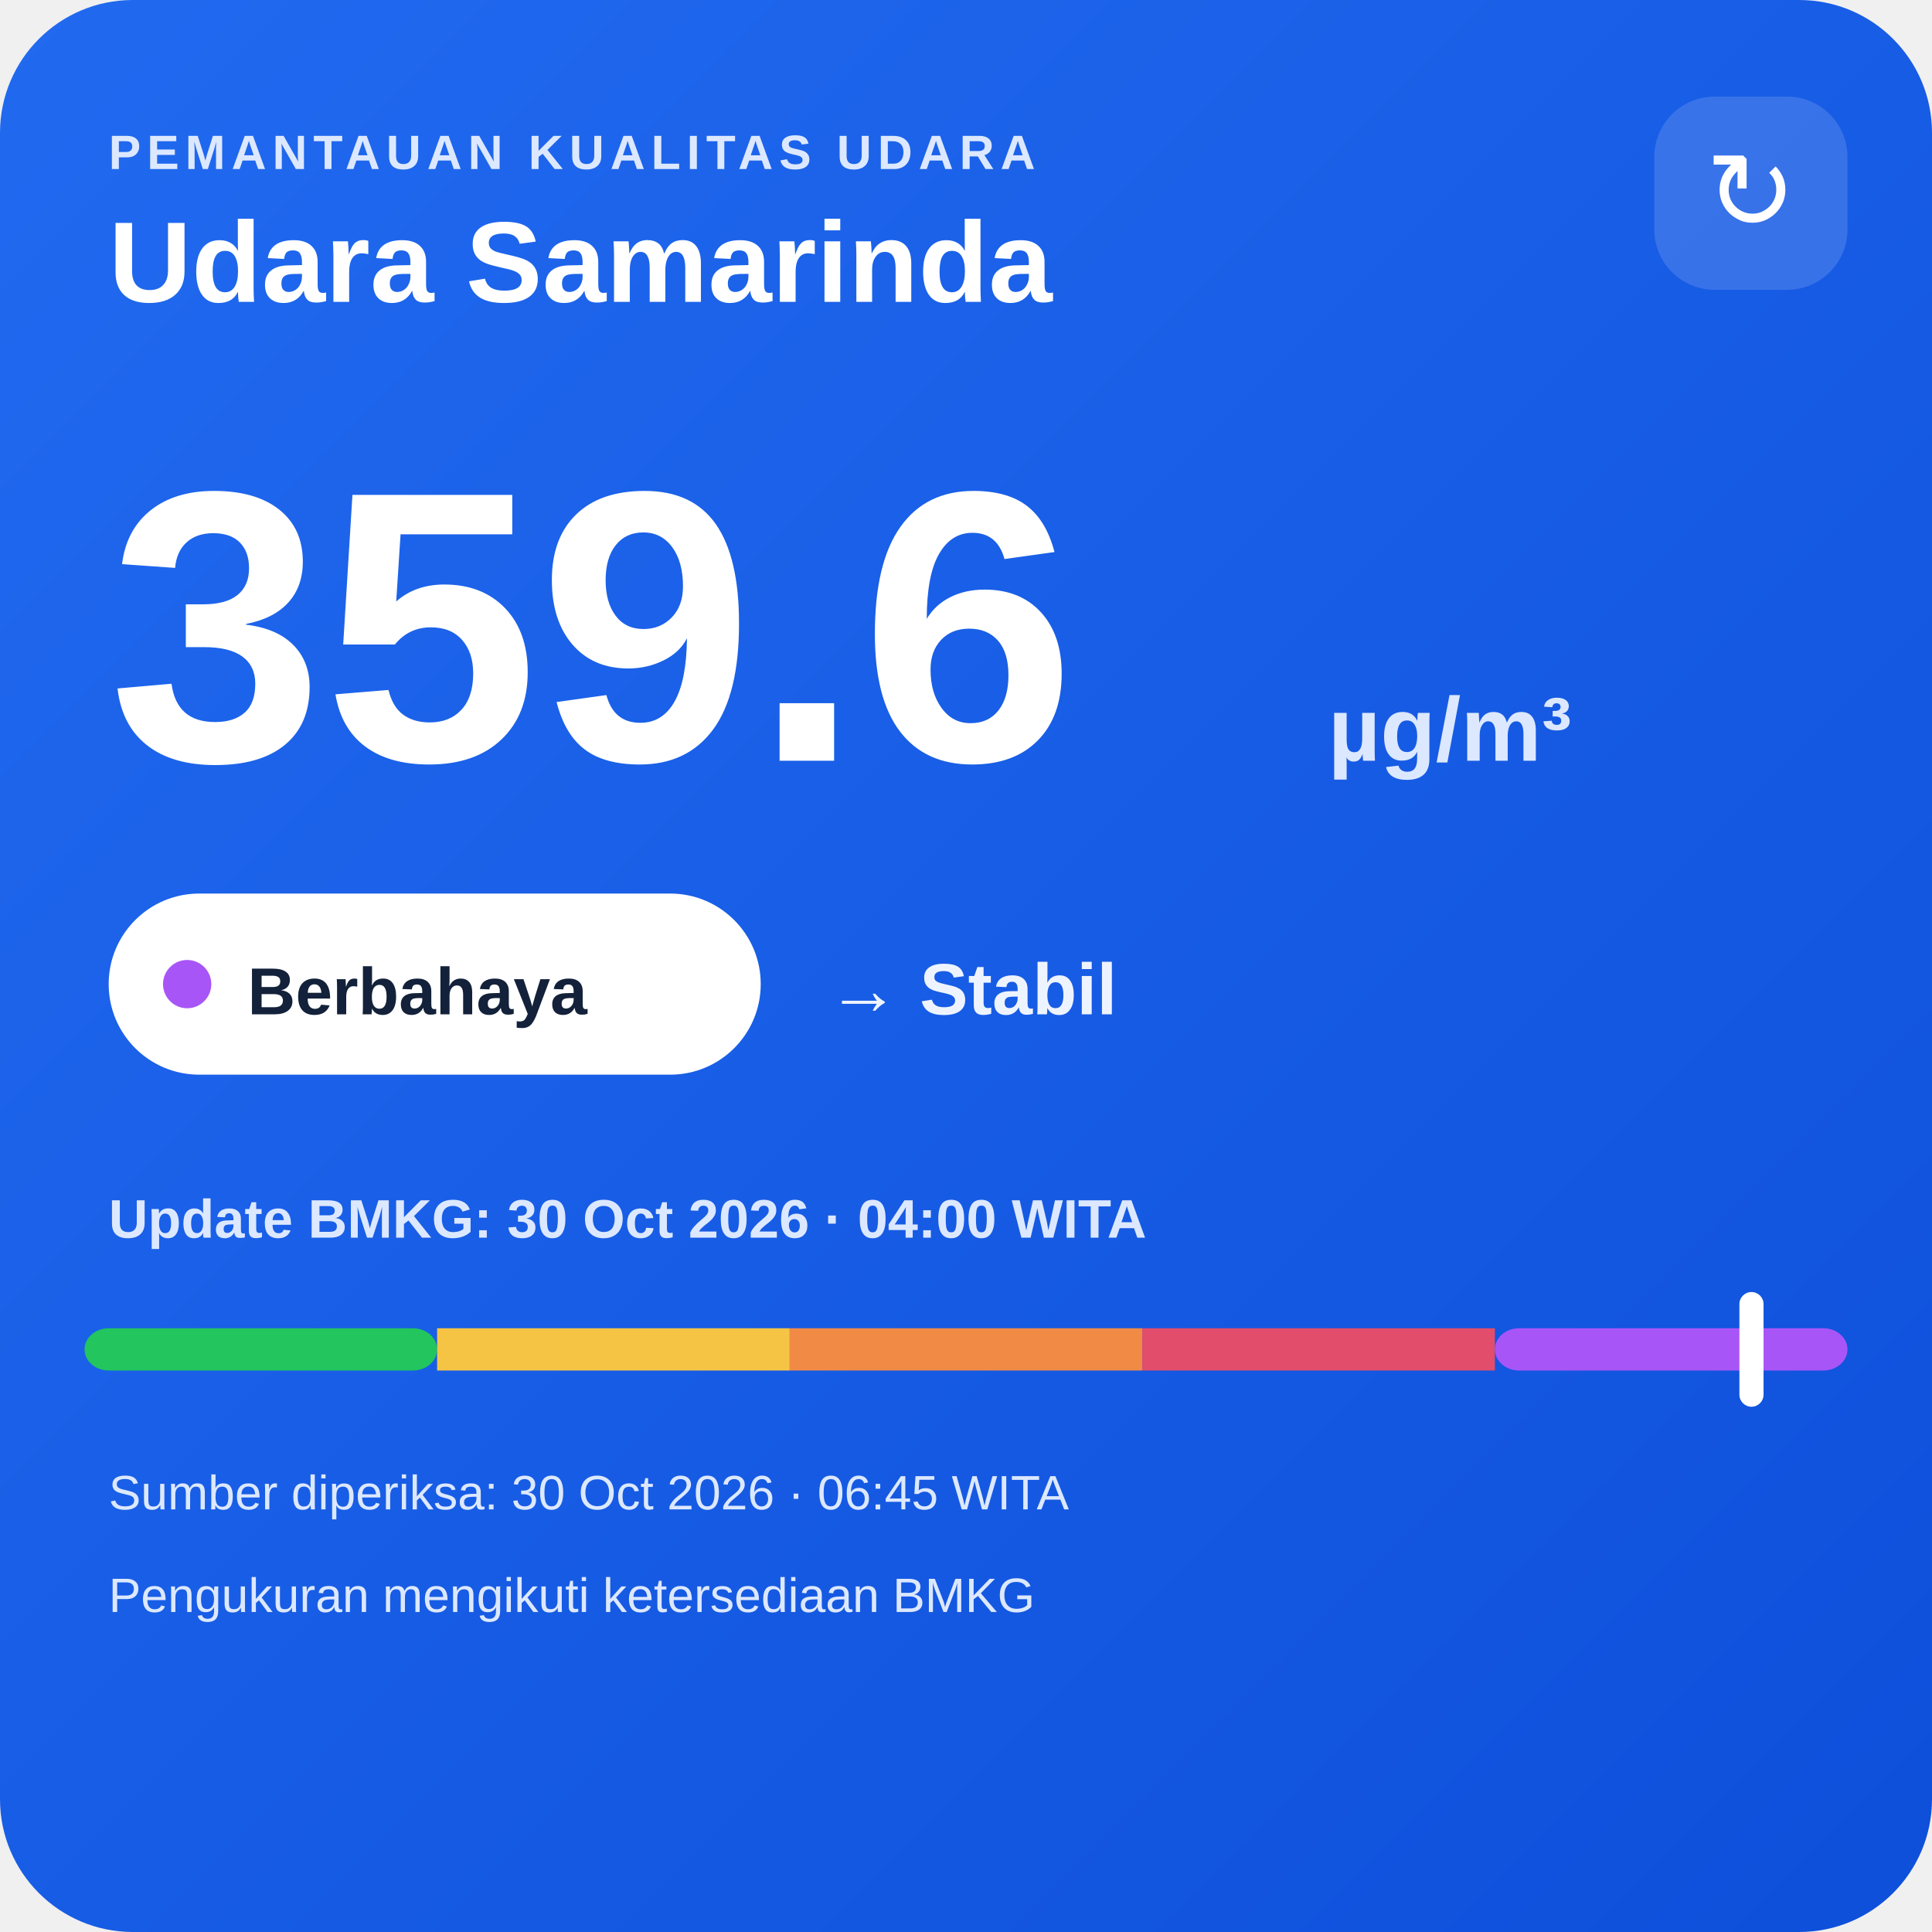
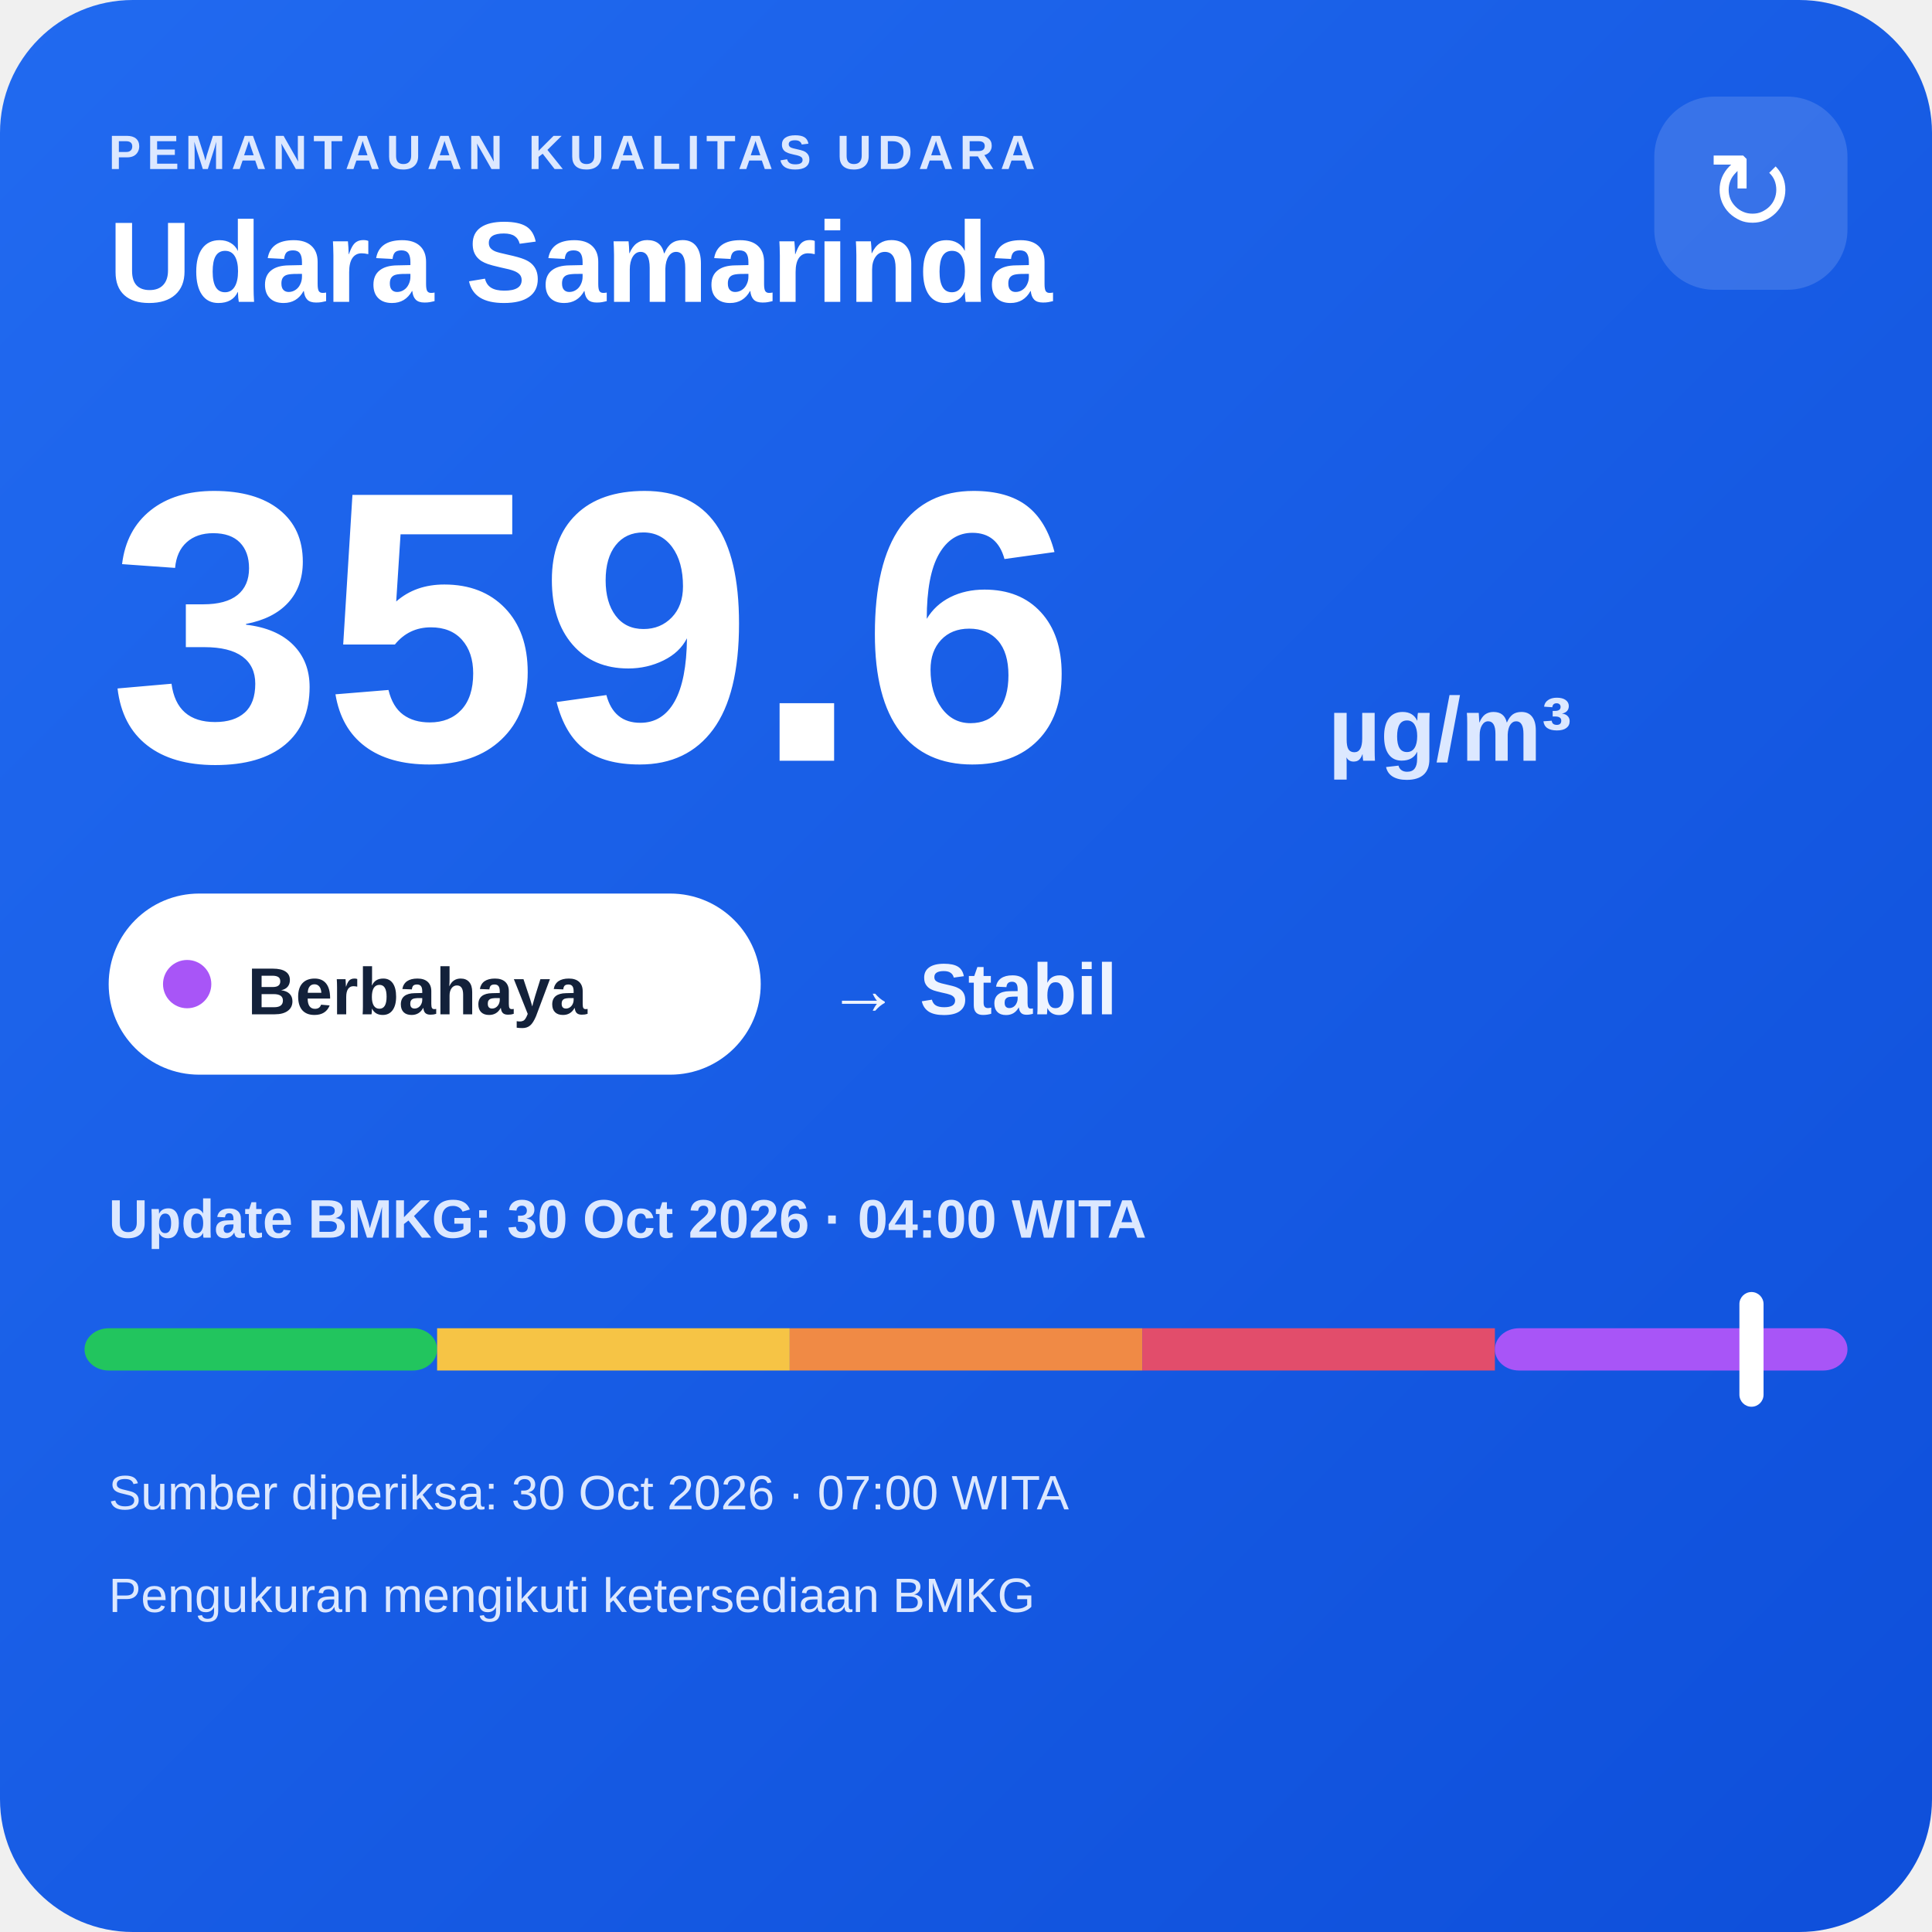
<svg xmlns="http://www.w3.org/2000/svg" width="320" height="320" viewBox="0 0 320 320">
  <defs>
    <linearGradient id="bg" x1="0" y1="0" x2="1" y2="1">
      <stop offset="0" stop-color="#216af0" />
      <stop offset="1" stop-color="#0e4fda" />
    </linearGradient>
  </defs>
  <rect width="320" height="320" rx="22" fill="url(#bg)" />
  <text x="18" y="28" fill="#dce8ff" font-family="Arial,sans-serif" font-size="8" font-weight="700" letter-spacing="1">PEMANTAUAN KUALITAS UDARA</text>
  <text x="18" y="50" fill="#ffffff" font-family="Arial,sans-serif" font-size="19" font-weight="700">Udara Samarinda</text>
  <rect x="274" y="16" width="32" height="32" rx="10" fill="#ffffff" fill-opacity=".14" />
  <text x="290" y="38" text-anchor="middle" fill="#ffffff" font-family="Arial,sans-serif" font-size="18">↻</text>
  <text x="18" y="126" fill="#ffffff" font-family="Arial,sans-serif" font-size="64" font-weight="800">359.6</text>
  <text x="220" y="126" fill="#dce8ff" font-family="Arial,sans-serif" font-size="15" font-weight="700">µg/m³</text>
  <rect x="18" y="148" width="108" height="30" rx="15" fill="#ffffff" />
  <circle cx="31" cy="163" r="4" fill="#a855f7" />
  <text x="41" y="168" fill="#13213a" font-family="Arial,sans-serif" font-size="11" font-weight="700">Berbahaya</text>
  <text x="137" y="168" fill="#eef4ff" font-family="Arial,sans-serif" font-size="12" font-weight="700">→ Stabil</text>
  <text x="18" y="205" fill="#dce8ff" font-family="Arial,sans-serif" font-size="9" font-weight="700">Update BMKG: 30 Oct 2026 · 04:00 WITA</text>
  <rect x="14" y="220" width="58.4" height="7" rx="4" fill="#22c55e" />
  <rect x="72.4" y="220" width="58.4" height="7" fill="#f6c445" />
  <rect x="130.8" y="220" width="58.4" height="7" fill="#f08a45" />
  <rect x="189.2" y="220" width="58.4" height="7" fill="#e24d6b" />
  <rect x="247.6" y="220" width="58.4" height="7" rx="4" fill="#a855f7" />
  <rect x="288.1" y="214" width="4" height="19" rx="2" fill="#ffffff" />
-   <text x="18" y="250" fill="#dce8ff" font-family="Arial,sans-serif" font-size="8">Sumber diperiksa: 30 Oct 2026 · 06:45 WITA</text>
+   <text x="18" y="250" fill="#dce8ff" font-family="Arial,sans-serif" font-size="8">Sumber diperiksa: 30 Oct 2026 · 07:00 WITA</text>
  <text x="18" y="267" fill="#dce8ff" font-family="Arial,sans-serif" font-size="8">Pengukuran mengikuti ketersediaan BMKG</text>
</svg>
